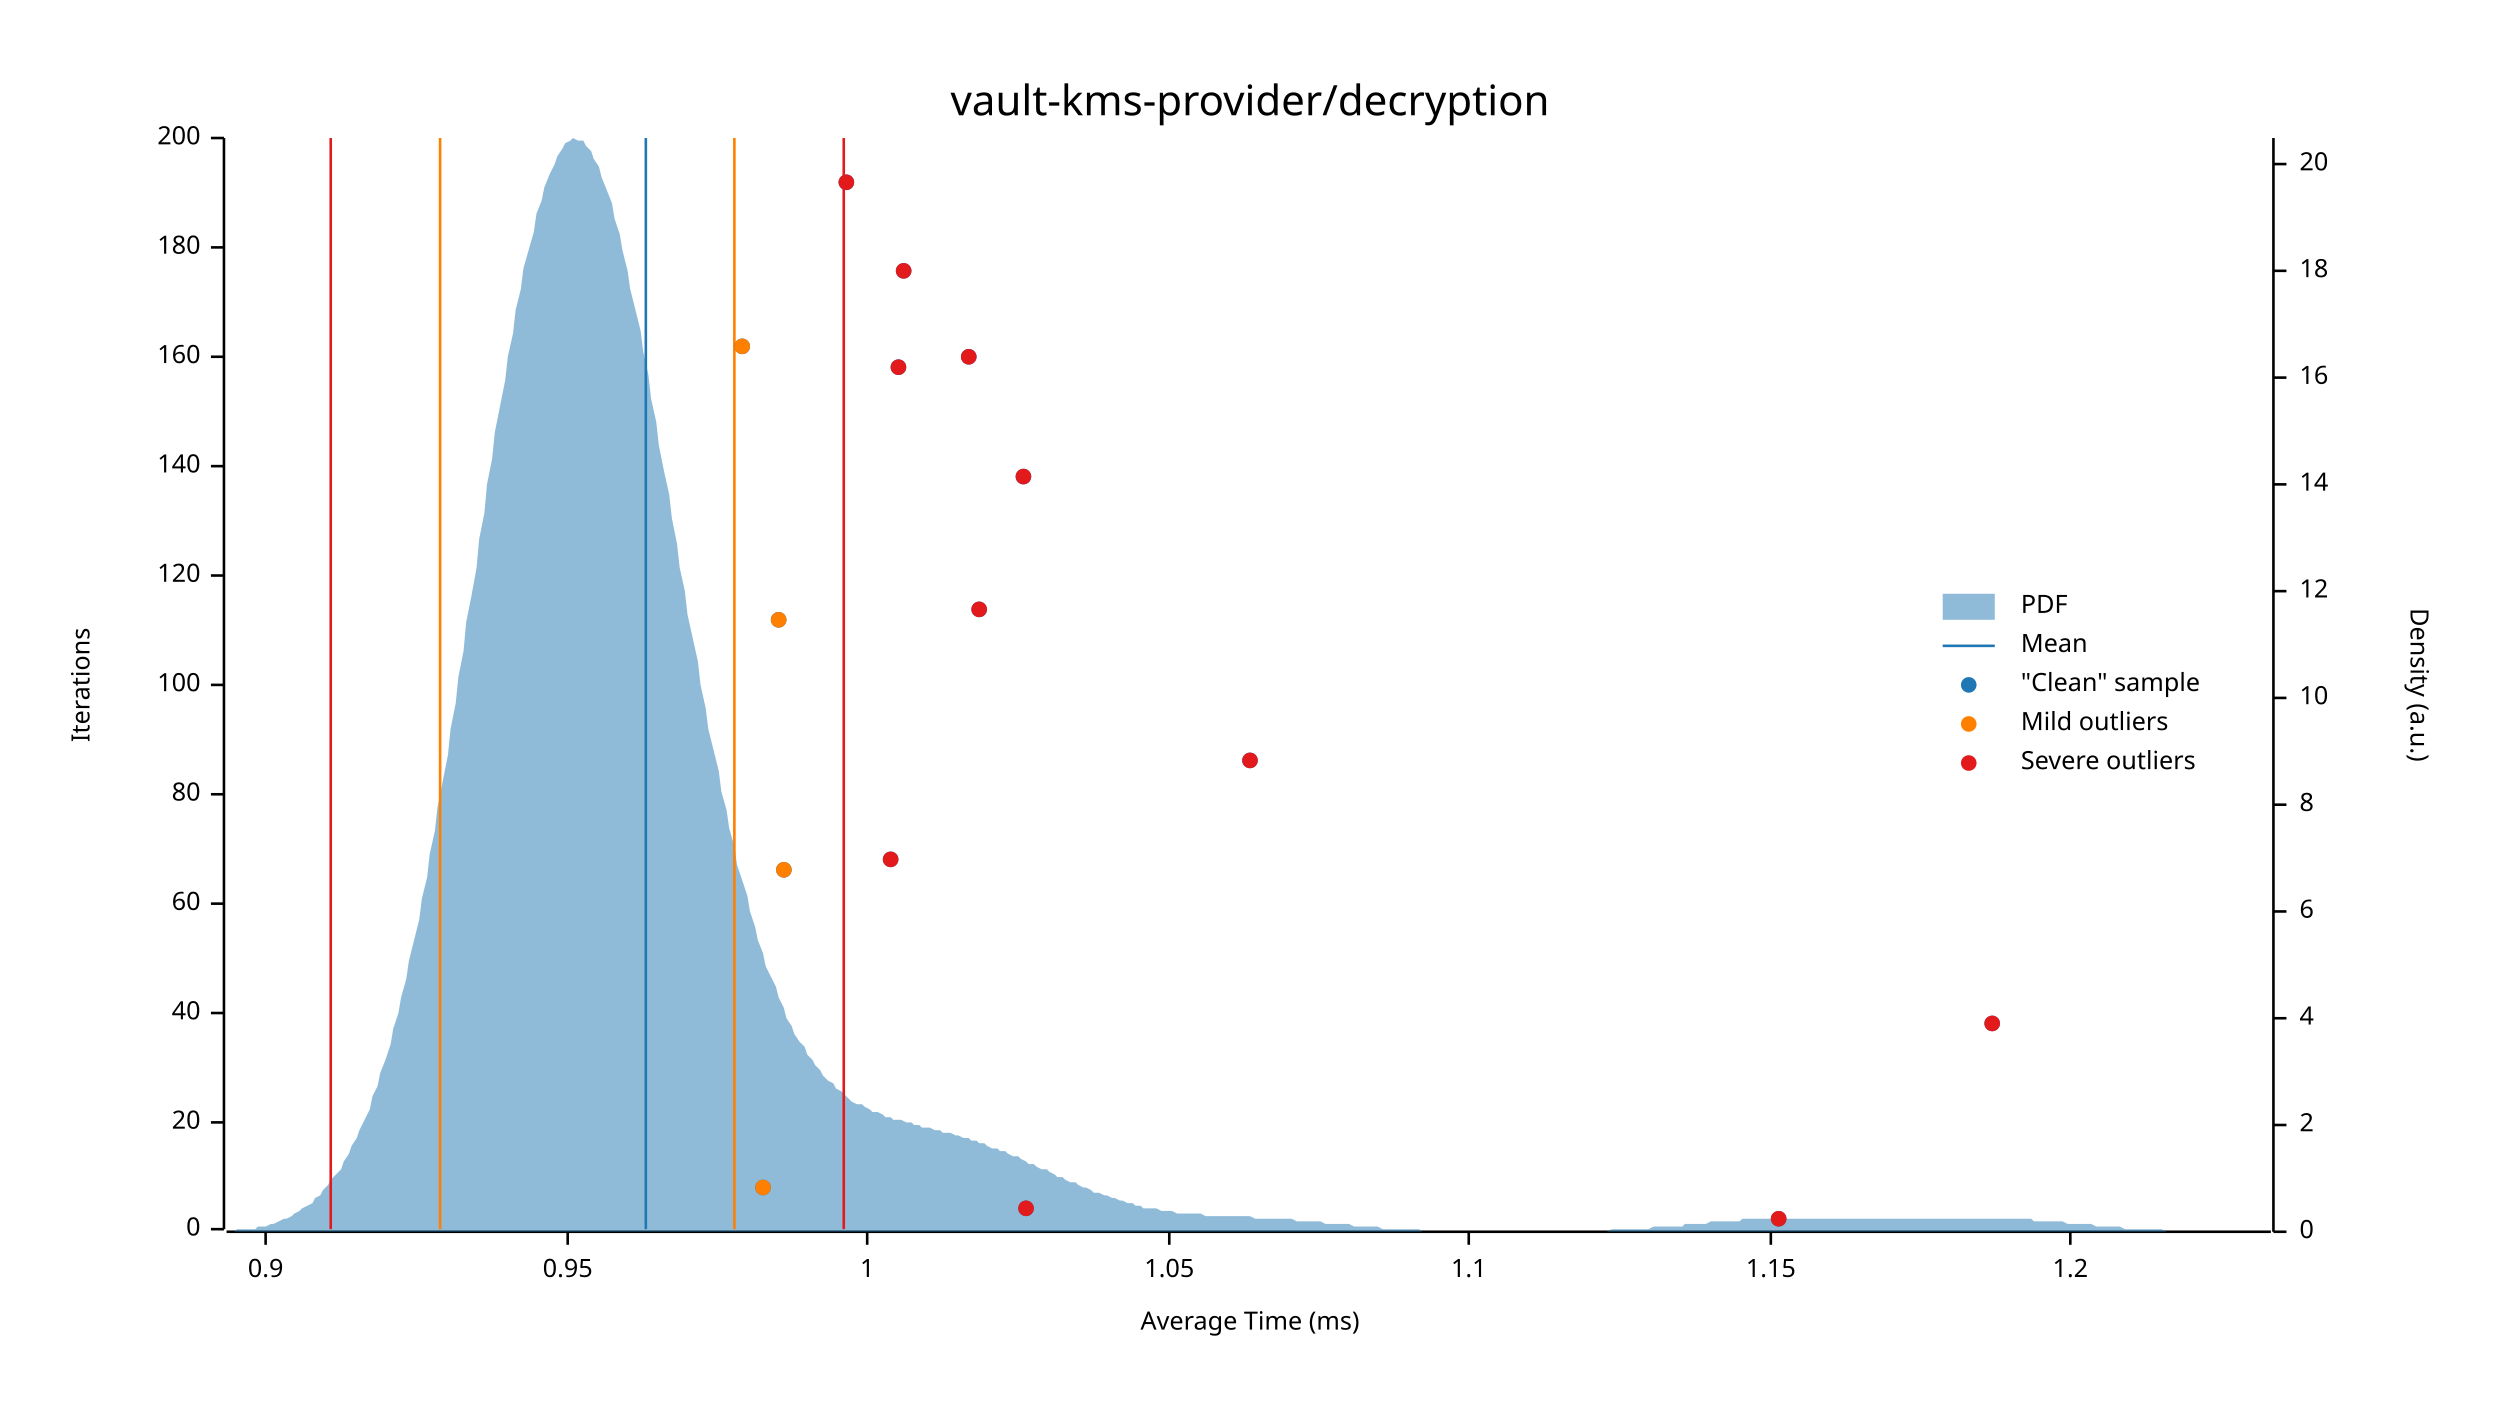
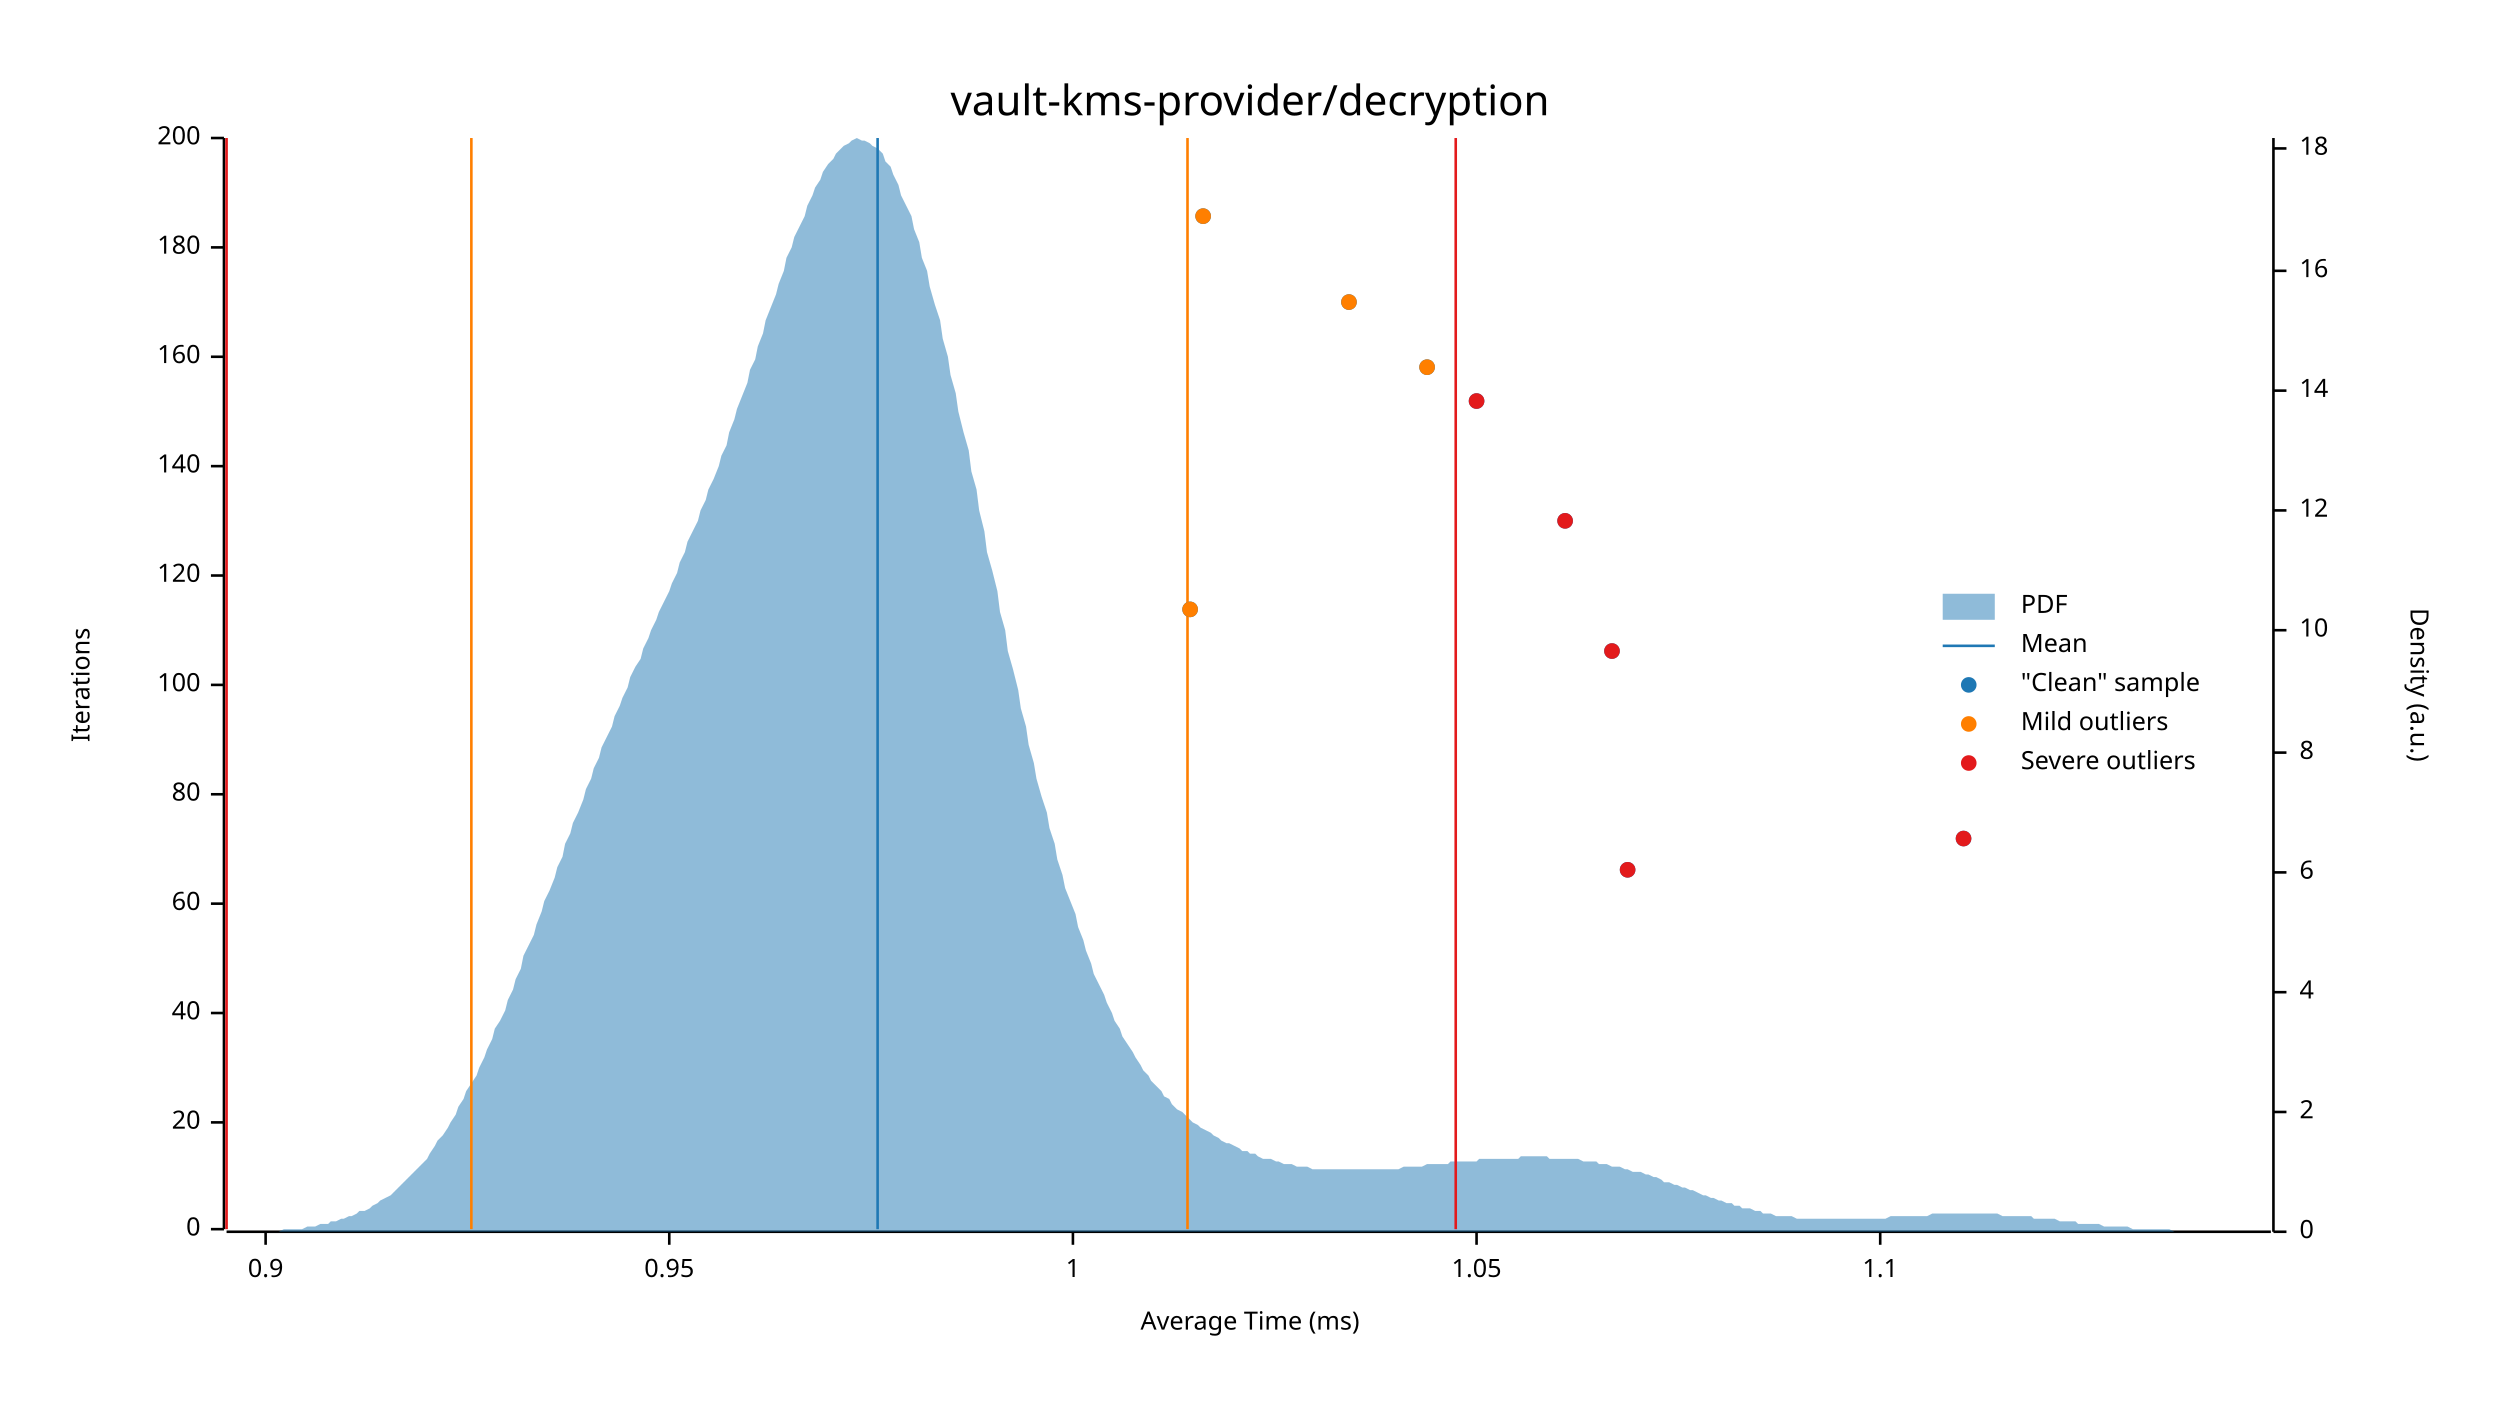
<svg xmlns="http://www.w3.org/2000/svg" width="960" height="540" viewBox="0 0 960 540">
  <text x="480" y="32" dy="0.76em" text-anchor="middle" font-family="sans-serif" font-size="16.129" opacity="1" fill="#000000">
vault-kms-provider/decryption
</text>
  <text x="27" y="263" dy="0.76em" text-anchor="middle" font-family="sans-serif" font-size="9.677" opacity="1" fill="#000000" transform="rotate(270, 27, 263)">
Iterations
</text>
  <text x="480" y="513" dy="-0.5ex" text-anchor="middle" font-family="sans-serif" font-size="9.677" opacity="1" fill="#000000">
Average Time (ms)
</text>
  <polyline fill="none" opacity="1" stroke="#000000" stroke-width="1" points="86,53 86,472 " />
  <text x="77" y="472" dy="0.5ex" text-anchor="end" font-family="sans-serif" font-size="9.677" opacity="1" fill="#000000">
0
</text>
  <polyline fill="none" opacity="1" stroke="#000000" stroke-width="1" points="81,472 86,472 " />
  <text x="77" y="431" dy="0.5ex" text-anchor="end" font-family="sans-serif" font-size="9.677" opacity="1" fill="#000000">
20
</text>
  <polyline fill="none" opacity="1" stroke="#000000" stroke-width="1" points="81,431 86,431 " />
  <text x="77" y="389" dy="0.5ex" text-anchor="end" font-family="sans-serif" font-size="9.677" opacity="1" fill="#000000">
40
</text>
  <polyline fill="none" opacity="1" stroke="#000000" stroke-width="1" points="81,389 86,389 " />
  <text x="77" y="347" dy="0.5ex" text-anchor="end" font-family="sans-serif" font-size="9.677" opacity="1" fill="#000000">
60
</text>
  <polyline fill="none" opacity="1" stroke="#000000" stroke-width="1" points="81,347 86,347 " />
  <text x="77" y="305" dy="0.5ex" text-anchor="end" font-family="sans-serif" font-size="9.677" opacity="1" fill="#000000">
80
</text>
  <polyline fill="none" opacity="1" stroke="#000000" stroke-width="1" points="81,305 86,305 " />
  <text x="77" y="263" dy="0.5ex" text-anchor="end" font-family="sans-serif" font-size="9.677" opacity="1" fill="#000000">
100
</text>
  <polyline fill="none" opacity="1" stroke="#000000" stroke-width="1" points="81,263 86,263 " />
  <text x="77" y="221" dy="0.5ex" text-anchor="end" font-family="sans-serif" font-size="9.677" opacity="1" fill="#000000">
120
</text>
  <polyline fill="none" opacity="1" stroke="#000000" stroke-width="1" points="81,221 86,221 " />
  <text x="77" y="179" dy="0.5ex" text-anchor="end" font-family="sans-serif" font-size="9.677" opacity="1" fill="#000000">
140
</text>
  <polyline fill="none" opacity="1" stroke="#000000" stroke-width="1" points="81,179 86,179 " />
  <text x="77" y="137" dy="0.5ex" text-anchor="end" font-family="sans-serif" font-size="9.677" opacity="1" fill="#000000">
160
</text>
  <polyline fill="none" opacity="1" stroke="#000000" stroke-width="1" points="81,137 86,137 " />
  <text x="77" y="95" dy="0.5ex" text-anchor="end" font-family="sans-serif" font-size="9.677" opacity="1" fill="#000000">
180
</text>
  <polyline fill="none" opacity="1" stroke="#000000" stroke-width="1" points="81,95 86,95 " />
  <text x="77" y="53" dy="0.5ex" text-anchor="end" font-family="sans-serif" font-size="9.677" opacity="1" fill="#000000">
200
</text>
  <polyline fill="none" opacity="1" stroke="#000000" stroke-width="1" points="81,53 86,53 " />
  <polyline fill="none" opacity="1" stroke="#000000" stroke-width="1" points="87,473 872,473 " />
  <text x="102" y="483" dy="0.76em" text-anchor="middle" font-family="sans-serif" font-size="9.677" opacity="1" fill="#000000">
0.9
</text>
  <polyline fill="none" opacity="1" stroke="#000000" stroke-width="1" points="102,473 102,478 " />
-   <text x="218" y="483" dy="0.76em" text-anchor="middle" font-family="sans-serif" font-size="9.677" opacity="1" fill="#000000">
+   <text x="257" y="483" dy="0.76em" text-anchor="middle" font-family="sans-serif" font-size="9.677" opacity="1" fill="#000000">
0.95
</text>
-   <polyline fill="none" opacity="1" stroke="#000000" stroke-width="1" points="218,473 218,478 " />
-   <text x="333" y="483" dy="0.76em" text-anchor="middle" font-family="sans-serif" font-size="9.677" opacity="1" fill="#000000">
+   <polyline fill="none" opacity="1" stroke="#000000" stroke-width="1" points="257,473 257,478 " />
+   <text x="412" y="483" dy="0.76em" text-anchor="middle" font-family="sans-serif" font-size="9.677" opacity="1" fill="#000000">
1
</text>
-   <polyline fill="none" opacity="1" stroke="#000000" stroke-width="1" points="333,473 333,478 " />
-   <text x="449" y="483" dy="0.76em" text-anchor="middle" font-family="sans-serif" font-size="9.677" opacity="1" fill="#000000">
+   <polyline fill="none" opacity="1" stroke="#000000" stroke-width="1" points="412,473 412,478 " />
+   <text x="567" y="483" dy="0.76em" text-anchor="middle" font-family="sans-serif" font-size="9.677" opacity="1" fill="#000000">
1.05
</text>
-   <polyline fill="none" opacity="1" stroke="#000000" stroke-width="1" points="449,473 449,478 " />
-   <text x="564" y="483" dy="0.76em" text-anchor="middle" font-family="sans-serif" font-size="9.677" opacity="1" fill="#000000">
+   <polyline fill="none" opacity="1" stroke="#000000" stroke-width="1" points="567,473 567,478 " />
+   <text x="722" y="483" dy="0.76em" text-anchor="middle" font-family="sans-serif" font-size="9.677" opacity="1" fill="#000000">
1.1
</text>
-   <polyline fill="none" opacity="1" stroke="#000000" stroke-width="1" points="564,473 564,478 " />
-   <text x="680" y="483" dy="0.76em" text-anchor="middle" font-family="sans-serif" font-size="9.677" opacity="1" fill="#000000">
- 1.15
- </text>
-   <polyline fill="none" opacity="1" stroke="#000000" stroke-width="1" points="680,473 680,478 " />
-   <text x="795" y="483" dy="0.76em" text-anchor="middle" font-family="sans-serif" font-size="9.677" opacity="1" fill="#000000">
- 1.2
- </text>
-   <polyline fill="none" opacity="1" stroke="#000000" stroke-width="1" points="795,473 795,478 " />
+   <polyline fill="none" opacity="1" stroke="#000000" stroke-width="1" points="722,473 722,478 " />
  <text x="933" y="263" dy="0.76em" text-anchor="middle" font-family="sans-serif" font-size="9.677" opacity="1" fill="#000000" transform="rotate(90, 933, 263)">
Density (a.u.)
</text>
  <polyline fill="none" opacity="1" stroke="#000000" stroke-width="1" points="873,53 873,473 " />
  <text x="883" y="473" dy="0.5ex" text-anchor="start" font-family="sans-serif" font-size="9.677" opacity="1" fill="#000000">
0
</text>
  <polyline fill="none" opacity="1" stroke="#000000" stroke-width="1" points="873,473 878,473 " />
-   <text x="883" y="432" dy="0.5ex" text-anchor="start" font-family="sans-serif" font-size="9.677" opacity="1" fill="#000000">
+   <text x="883" y="427" dy="0.5ex" text-anchor="start" font-family="sans-serif" font-size="9.677" opacity="1" fill="#000000">
2
</text>
-   <polyline fill="none" opacity="1" stroke="#000000" stroke-width="1" points="873,432 878,432 " />
-   <text x="883" y="391" dy="0.5ex" text-anchor="start" font-family="sans-serif" font-size="9.677" opacity="1" fill="#000000">
+   <polyline fill="none" opacity="1" stroke="#000000" stroke-width="1" points="873,427 878,427 " />
+   <text x="883" y="381" dy="0.5ex" text-anchor="start" font-family="sans-serif" font-size="9.677" opacity="1" fill="#000000">
4
</text>
-   <polyline fill="none" opacity="1" stroke="#000000" stroke-width="1" points="873,391 878,391 " />
-   <text x="883" y="350" dy="0.5ex" text-anchor="start" font-family="sans-serif" font-size="9.677" opacity="1" fill="#000000">
+   <polyline fill="none" opacity="1" stroke="#000000" stroke-width="1" points="873,381 878,381 " />
+   <text x="883" y="335" dy="0.5ex" text-anchor="start" font-family="sans-serif" font-size="9.677" opacity="1" fill="#000000">
6
</text>
-   <polyline fill="none" opacity="1" stroke="#000000" stroke-width="1" points="873,350 878,350 " />
-   <text x="883" y="309" dy="0.5ex" text-anchor="start" font-family="sans-serif" font-size="9.677" opacity="1" fill="#000000">
+   <polyline fill="none" opacity="1" stroke="#000000" stroke-width="1" points="873,335 878,335 " />
+   <text x="883" y="289" dy="0.5ex" text-anchor="start" font-family="sans-serif" font-size="9.677" opacity="1" fill="#000000">
8
</text>
-   <polyline fill="none" opacity="1" stroke="#000000" stroke-width="1" points="873,309 878,309 " />
-   <text x="883" y="268" dy="0.5ex" text-anchor="start" font-family="sans-serif" font-size="9.677" opacity="1" fill="#000000">
+   <polyline fill="none" opacity="1" stroke="#000000" stroke-width="1" points="873,289 878,289 " />
+   <text x="883" y="242" dy="0.5ex" text-anchor="start" font-family="sans-serif" font-size="9.677" opacity="1" fill="#000000">
10
</text>
-   <polyline fill="none" opacity="1" stroke="#000000" stroke-width="1" points="873,268 878,268 " />
-   <text x="883" y="227" dy="0.5ex" text-anchor="start" font-family="sans-serif" font-size="9.677" opacity="1" fill="#000000">
+   <polyline fill="none" opacity="1" stroke="#000000" stroke-width="1" points="873,242 878,242 " />
+   <text x="883" y="196" dy="0.5ex" text-anchor="start" font-family="sans-serif" font-size="9.677" opacity="1" fill="#000000">
12
</text>
-   <polyline fill="none" opacity="1" stroke="#000000" stroke-width="1" points="873,227 878,227 " />
-   <text x="883" y="186" dy="0.5ex" text-anchor="start" font-family="sans-serif" font-size="9.677" opacity="1" fill="#000000">
+   <polyline fill="none" opacity="1" stroke="#000000" stroke-width="1" points="873,196 878,196 " />
+   <text x="883" y="150" dy="0.5ex" text-anchor="start" font-family="sans-serif" font-size="9.677" opacity="1" fill="#000000">
14
</text>
-   <polyline fill="none" opacity="1" stroke="#000000" stroke-width="1" points="873,186 878,186 " />
-   <text x="883" y="145" dy="0.5ex" text-anchor="start" font-family="sans-serif" font-size="9.677" opacity="1" fill="#000000">
+   <polyline fill="none" opacity="1" stroke="#000000" stroke-width="1" points="873,150 878,150 " />
+   <text x="883" y="104" dy="0.5ex" text-anchor="start" font-family="sans-serif" font-size="9.677" opacity="1" fill="#000000">
16
</text>
-   <polyline fill="none" opacity="1" stroke="#000000" stroke-width="1" points="873,145 878,145 " />
-   <text x="883" y="104" dy="0.5ex" text-anchor="start" font-family="sans-serif" font-size="9.677" opacity="1" fill="#000000">
+   <polyline fill="none" opacity="1" stroke="#000000" stroke-width="1" points="873,104 878,104 " />
+   <text x="883" y="57" dy="0.5ex" text-anchor="start" font-family="sans-serif" font-size="9.677" opacity="1" fill="#000000">
18
</text>
-   <polyline fill="none" opacity="1" stroke="#000000" stroke-width="1" points="873,104 878,104 " />
-   <text x="883" y="63" dy="0.5ex" text-anchor="start" font-family="sans-serif" font-size="9.677" opacity="1" fill="#000000">
- 20
- </text>
-   <polyline fill="none" opacity="1" stroke="#000000" stroke-width="1" points="873,63 878,63 " />
-   <polygon opacity="0.5" fill="#1F78B4" points="87,473 88,473 90,473 91,472 93,472 94,472 96,472 98,472 99,471 101,471 102,471 104,470 105,470 107,469 109,468 110,468 112,467 113,466 115,465 116,464 118,463 120,462 121,460 123,459 124,457 126,455 127,453 129,451 131,449 132,446 134,443 135,440 137,437 138,434 140,430 142,426 143,421 145,417 146,412 148,407 150,401 151,395 153,389 154,383 156,376 157,369 159,361 161,353 162,345 164,337 165,328 167,319 168,310 170,300 172,290 173,280 175,270 176,260 178,250 179,239 181,229 183,218 184,207 186,197 187,186 189,176 190,166 192,156 194,146 195,137 197,128 198,119 200,111 201,103 203,96 205,89 206,82 208,77 209,72 211,67 213,63 214,60 216,57 217,55 219,54 220,53 222,54 224,54 225,56 227,58 228,61 230,64 231,68 233,73 235,78 236,84 238,90 239,96 241,104 242,111 244,119 246,127 247,135 249,144 250,153 252,162 253,171 255,181 257,190 258,199 260,209 261,218 263,227 264,236 266,245 268,254 269,263 271,272 272,280 274,288 276,296 277,304 279,311 280,318 282,325 283,332 285,338 287,344 288,350 290,356 291,361 293,366 294,371 296,375 298,379 299,383 301,387 302,391 304,394 305,397 307,400 309,402 310,405 312,407 313,409 315,411 316,413 318,415 320,416 321,418 323,419 324,420 326,422 327,423 329,424 331,424 332,425 334,426 335,427 337,427 339,428 340,429 342,429 343,430 345,430 346,430 348,431 350,431 351,432 353,432 354,433 356,433 357,433 359,434 361,434 362,435 364,435 365,435 367,436 368,436 370,437 372,437 373,438 375,438 376,439 378,439 379,440 381,441 383,441 384,442 386,442 387,443 389,444 391,444 392,445 394,446 395,447 397,447 398,448 400,449 402,449 403,450 405,451 406,452 408,452 409,453 411,454 413,454 414,455 416,456 417,456 419,457 420,458 422,458 424,459 425,459 427,460 428,460 430,461 431,461 433,462 435,462 436,463 438,463 439,464 441,464 442,464 444,464 446,465 447,465 449,465 450,465 452,466 454,466 455,466 457,466 458,466 460,466 461,466 463,467 465,467 466,467 468,467 469,467 471,467 472,467 474,467 476,467 477,467 479,467 480,467 482,468 483,468 485,468 487,468 488,468 490,468 491,468 493,468 494,468 496,468 498,469 499,469 501,469 502,469 504,469 505,469 507,469 509,470 510,470 512,470 513,470 515,470 517,470 518,470 520,471 521,471 523,471 524,471 526,471 528,471 529,471 531,472 532,472 534,472 535,472 537,472 539,472 540,472 542,472 543,472 545,472 546,473 548,473 550,473 551,473 553,473 554,473 556,473 557,473 559,473 561,473 562,473 564,473 565,473 567,473 568,473 570,473 572,473 573,473 575,473 576,473 578,473 580,473 581,473 583,473 584,473 586,473 587,473 589,473 591,473 592,473 594,473 595,473 597,473 598,473 600,473 602,473 603,473 605,473 606,473 608,473 609,473 611,473 613,473 614,473 616,473 617,473 619,472 620,472 622,472 624,472 625,472 627,472 628,472 630,472 632,472 633,472 635,471 636,471 638,471 639,471 641,471 643,471 644,471 646,471 647,470 649,470 650,470 652,470 654,470 655,470 657,469 658,469 660,469 661,469 663,469 665,469 666,469 668,469 669,468 671,468 672,468 674,468 676,468 677,468 679,468 680,468 682,468 683,468 685,468 687,468 688,468 690,468 691,468 693,468 695,468 696,468 698,468 699,468 701,468 702,468 704,468 706,468 707,468 709,468 710,468 712,468 713,468 715,468 717,468 718,468 720,468 721,468 723,468 724,468 726,468 728,468 729,468 731,468 732,468 734,468 735,468 737,468 739,468 740,468 742,468 743,468 745,468 746,468 748,468 750,468 751,468 753,468 754,468 756,468 758,468 759,468 761,468 762,468 764,468 765,468 767,468 769,468 770,468 772,468 773,468 775,468 776,468 778,468 780,468 781,469 783,469 784,469 786,469 787,469 789,469 791,469 792,469 794,470 795,470 797,470 798,470 800,470 802,470 803,470 805,471 806,471 808,471 809,471 811,471 813,471 814,471 816,472 817,472 819,472 821,472 822,472 824,472 825,472 827,472 828,472 830,472 832,473 833,473 835,473 836,473 838,473 839,473 841,473 843,473 844,473 846,473 847,473 849,473 850,473 852,473 854,473 855,473 857,473 858,473 860,473 861,473 863,473 865,473 866,473 868,473 869,473 871,473 873,473 873,473 87,473 " />
-   <polyline fill="none" opacity="1" stroke="#1F78B4" stroke-width="1" points="248,472 248,53 " />
-   <polyline fill="none" opacity="1" stroke="#FF7F00" stroke-width="1" points="169,472 169,53 " />
-   <polyline fill="none" opacity="1" stroke="#FF7F00" stroke-width="1" points="282,472 282,53 " />
-   <polyline fill="none" opacity="1" stroke="#E31A1C" stroke-width="1" points="127,472 127,53 " />
-   <polyline fill="none" opacity="1" stroke="#E31A1C" stroke-width="1" points="324,472 324,53 " />
-   <circle cx="683" cy="468" r="3" opacity="1" fill="#1F78B4" stroke="none" stroke-width="1" />
-   <circle cx="394" cy="464" r="3" opacity="1" fill="#1F78B4" stroke="none" stroke-width="1" />
-   <circle cx="293" cy="456" r="3" opacity="1" fill="#1F78B4" stroke="none" stroke-width="1" />
-   <circle cx="765" cy="393" r="3" opacity="1" fill="#1F78B4" stroke="none" stroke-width="1" />
-   <circle cx="301" cy="334" r="3" opacity="1" fill="#1F78B4" stroke="none" stroke-width="1" />
-   <circle cx="342" cy="330" r="3" opacity="1" fill="#1F78B4" stroke="none" stroke-width="1" />
-   <circle cx="480" cy="292" r="3" opacity="1" fill="#1F78B4" stroke="none" stroke-width="1" />
-   <circle cx="299" cy="238" r="3" opacity="1" fill="#1F78B4" stroke="none" stroke-width="1" />
-   <circle cx="376" cy="234" r="3" opacity="1" fill="#1F78B4" stroke="none" stroke-width="1" />
-   <circle cx="393" cy="183" r="3" opacity="1" fill="#1F78B4" stroke="none" stroke-width="1" />
-   <circle cx="345" cy="141" r="3" opacity="1" fill="#1F78B4" stroke="none" stroke-width="1" />
-   <circle cx="372" cy="137" r="3" opacity="1" fill="#1F78B4" stroke="none" stroke-width="1" />
-   <circle cx="285" cy="133" r="3" opacity="1" fill="#1F78B4" stroke="none" stroke-width="1" />
-   <circle cx="347" cy="104" r="3" opacity="1" fill="#1F78B4" stroke="none" stroke-width="1" />
-   <circle cx="325" cy="70" r="3" opacity="1" fill="#1F78B4" stroke="none" stroke-width="1" />
-   <circle cx="293" cy="456" r="3" opacity="1" fill="#FF7F00" stroke="none" stroke-width="1" />
-   <circle cx="301" cy="334" r="3" opacity="1" fill="#FF7F00" stroke="none" stroke-width="1" />
-   <circle cx="299" cy="238" r="3" opacity="1" fill="#FF7F00" stroke="none" stroke-width="1" />
-   <circle cx="285" cy="133" r="3" opacity="1" fill="#FF7F00" stroke="none" stroke-width="1" />
-   <circle cx="683" cy="468" r="3" opacity="1" fill="#E31A1C" stroke="none" stroke-width="1" />
-   <circle cx="394" cy="464" r="3" opacity="1" fill="#E31A1C" stroke="none" stroke-width="1" />
-   <circle cx="765" cy="393" r="3" opacity="1" fill="#E31A1C" stroke="none" stroke-width="1" />
-   <circle cx="342" cy="330" r="3" opacity="1" fill="#E31A1C" stroke="none" stroke-width="1" />
-   <circle cx="480" cy="292" r="3" opacity="1" fill="#E31A1C" stroke="none" stroke-width="1" />
-   <circle cx="376" cy="234" r="3" opacity="1" fill="#E31A1C" stroke="none" stroke-width="1" />
-   <circle cx="393" cy="183" r="3" opacity="1" fill="#E31A1C" stroke="none" stroke-width="1" />
-   <circle cx="345" cy="141" r="3" opacity="1" fill="#E31A1C" stroke="none" stroke-width="1" />
-   <circle cx="372" cy="137" r="3" opacity="1" fill="#E31A1C" stroke="none" stroke-width="1" />
-   <circle cx="347" cy="104" r="3" opacity="1" fill="#E31A1C" stroke="none" stroke-width="1" />
-   <circle cx="325" cy="70" r="3" opacity="1" fill="#E31A1C" stroke="none" stroke-width="1" />
+   <polyline fill="none" opacity="1" stroke="#000000" stroke-width="1" points="873,57 878,57 " />
+   <polygon opacity="0.5" fill="#1F78B4" points="87,473 88,473 90,473 91,473 93,473 94,473 96,473 98,473 99,473 101,473 102,473 104,473 105,473 107,473 109,472 110,472 112,472 113,472 115,472 116,472 118,471 120,471 121,471 123,470 124,470 126,470 127,469 129,469 131,468 132,468 134,467 135,467 137,466 138,465 140,465 142,464 143,463 145,462 146,461 148,460 150,459 151,458 153,456 154,455 156,453 157,452 159,450 161,448 162,447 164,445 165,443 167,440 168,438 170,436 172,433 173,431 175,428 176,425 178,422 179,419 181,416 183,413 184,410 186,406 187,403 189,399 190,395 192,392 194,388 195,384 197,380 198,376 200,372 201,367 203,363 205,359 206,355 208,350 209,346 211,342 213,337 214,333 216,329 217,324 219,320 220,316 222,312 224,307 225,303 227,299 228,295 230,291 231,287 233,283 235,279 236,275 238,271 239,268 241,264 242,260 244,256 246,253 247,249 249,245 250,242 252,238 253,235 255,231 257,227 258,224 260,220 261,216 263,212 264,208 266,204 268,200 269,196 271,192 272,188 274,184 276,179 277,175 279,171 280,166 282,161 283,157 285,152 287,147 288,142 290,138 291,133 293,128 294,123 296,118 298,113 299,109 301,104 302,99 304,95 305,91 307,87 309,83 310,79 312,75 313,72 315,69 316,66 318,63 320,61 321,59 323,57 324,56 326,55 327,54 329,53 331,54 332,54 334,55 335,56 337,57 339,59 340,62 342,64 343,67 345,71 346,75 348,79 350,83 351,88 353,93 354,99 356,104 357,110 359,117 361,123 362,130 364,137 365,144 367,151 368,158 370,166 372,173 373,181 375,188 376,196 378,204 379,212 381,219 383,227 384,235 386,242 387,250 389,257 391,265 392,272 394,279 395,286 397,293 398,299 400,306 402,312 403,318 405,324 406,330 408,336 409,341 411,346 413,351 414,356 416,361 417,365 419,370 420,374 422,378 424,382 425,385 427,389 428,392 430,395 431,398 433,401 435,404 436,406 438,409 439,411 441,413 442,415 444,417 446,419 447,421 449,422 450,424 452,426 454,427 455,428 457,430 458,431 460,432 461,433 463,434 465,435 466,436 468,437 469,438 471,439 472,439 474,440 476,441 477,442 479,442 480,443 482,443 483,444 485,445 487,445 488,445 490,446 491,446 493,447 494,447 496,447 498,448 499,448 501,448 502,448 504,449 505,449 507,449 509,449 510,449 512,449 513,449 515,449 517,449 518,449 520,449 521,449 523,449 524,449 526,449 528,449 529,449 531,449 532,449 534,449 535,449 537,449 539,448 540,448 542,448 543,448 545,448 546,448 548,447 550,447 551,447 553,447 554,447 556,447 557,446 559,446 561,446 562,446 564,446 565,446 567,446 568,445 570,445 572,445 573,445 575,445 576,445 578,445 580,445 581,445 583,445 584,444 586,444 587,444 589,444 591,444 592,444 594,444 595,445 597,445 598,445 600,445 602,445 603,445 605,445 606,445 608,446 609,446 611,446 613,446 614,447 616,447 617,447 619,448 620,448 622,448 624,449 625,449 627,450 628,450 630,450 632,451 633,451 635,452 636,452 638,453 639,454 641,454 643,455 644,455 646,456 647,456 649,457 650,457 652,458 654,459 655,459 657,460 658,460 660,461 661,461 663,462 665,462 666,463 668,463 669,464 671,464 672,464 674,465 676,465 677,466 679,466 680,466 682,467 683,467 685,467 687,467 688,467 690,468 691,468 693,468 695,468 696,468 698,468 699,468 701,468 702,468 704,468 706,468 707,468 709,468 710,468 712,468 713,468 715,468 717,468 718,468 720,468 721,468 723,468 724,468 726,467 728,467 729,467 731,467 732,467 734,467 735,467 737,467 739,467 740,467 742,466 743,466 745,466 746,466 748,466 750,466 751,466 753,466 754,466 756,466 758,466 759,466 761,466 762,466 764,466 765,466 767,466 769,467 770,467 772,467 773,467 775,467 776,467 778,467 780,467 781,468 783,468 784,468 786,468 787,468 789,468 791,469 792,469 794,469 795,469 797,469 798,470 800,470 802,470 803,470 805,470 806,470 808,471 809,471 811,471 813,471 814,471 816,471 817,471 819,472 821,472 822,472 824,472 825,472 827,472 828,472 830,472 832,472 833,472 835,473 836,473 838,473 839,473 841,473 843,473 844,473 846,473 847,473 849,473 850,473 852,473 854,473 855,473 857,473 858,473 860,473 861,473 863,473 865,473 866,473 868,473 869,473 871,473 873,473 873,473 87,473 " />
+   <polyline fill="none" opacity="1" stroke="#1F78B4" stroke-width="1" points="337,472 337,53 " />
+   <polyline fill="none" opacity="1" stroke="#FF7F00" stroke-width="1" points="181,472 181,53 " />
+   <polyline fill="none" opacity="1" stroke="#FF7F00" stroke-width="1" points="456,472 456,53 " />
+   <polyline fill="none" opacity="1" stroke="#E31A1C" stroke-width="1" points="87,472 87,53 " />
+   <polyline fill="none" opacity="1" stroke="#E31A1C" stroke-width="1" points="559,472 559,53 " />
+   <circle cx="625" cy="334" r="3" opacity="1" fill="#1F78B4" stroke="none" stroke-width="1" />
+   <circle cx="754" cy="322" r="3" opacity="1" fill="#1F78B4" stroke="none" stroke-width="1" />
+   <circle cx="619" cy="250" r="3" opacity="1" fill="#1F78B4" stroke="none" stroke-width="1" />
+   <circle cx="457" cy="234" r="3" opacity="1" fill="#1F78B4" stroke="none" stroke-width="1" />
+   <circle cx="601" cy="200" r="3" opacity="1" fill="#1F78B4" stroke="none" stroke-width="1" />
+   <circle cx="567" cy="154" r="3" opacity="1" fill="#1F78B4" stroke="none" stroke-width="1" />
+   <circle cx="548" cy="141" r="3" opacity="1" fill="#1F78B4" stroke="none" stroke-width="1" />
+   <circle cx="518" cy="116" r="3" opacity="1" fill="#1F78B4" stroke="none" stroke-width="1" />
+   <circle cx="462" cy="83" r="3" opacity="1" fill="#1F78B4" stroke="none" stroke-width="1" />
+   <circle cx="457" cy="234" r="3" opacity="1" fill="#FF7F00" stroke="none" stroke-width="1" />
+   <circle cx="548" cy="141" r="3" opacity="1" fill="#FF7F00" stroke="none" stroke-width="1" />
+   <circle cx="518" cy="116" r="3" opacity="1" fill="#FF7F00" stroke="none" stroke-width="1" />
+   <circle cx="462" cy="83" r="3" opacity="1" fill="#FF7F00" stroke="none" stroke-width="1" />
+   <circle cx="625" cy="334" r="3" opacity="1" fill="#E31A1C" stroke="none" stroke-width="1" />
+   <circle cx="754" cy="322" r="3" opacity="1" fill="#E31A1C" stroke="none" stroke-width="1" />
+   <circle cx="619" cy="250" r="3" opacity="1" fill="#E31A1C" stroke="none" stroke-width="1" />
+   <circle cx="601" cy="200" r="3" opacity="1" fill="#E31A1C" stroke="none" stroke-width="1" />
+   <circle cx="567" cy="154" r="3" opacity="1" fill="#E31A1C" stroke="none" stroke-width="1" />
  <text x="776" y="228" dy="0.76em" text-anchor="start" font-family="sans-serif" font-size="9.677" opacity="1" fill="#000000">
PDF
</text>
  <text x="776" y="243" dy="0.76em" text-anchor="start" font-family="sans-serif" font-size="9.677" opacity="1" fill="#000000">
Mean
</text>
  <text x="776" y="258" dy="0.76em" text-anchor="start" font-family="sans-serif" font-size="9.677" opacity="1" fill="#000000">
"Clean" sample
</text>
  <text x="776" y="273" dy="0.76em" text-anchor="start" font-family="sans-serif" font-size="9.677" opacity="1" fill="#000000">
Mild outliers
</text>
  <text x="776" y="288" dy="0.76em" text-anchor="start" font-family="sans-serif" font-size="9.677" opacity="1" fill="#000000">
Severe outliers
</text>
  <rect x="746" y="228" width="20" height="10" opacity="0.5" fill="#1F78B4" stroke="none" />
  <polyline fill="none" opacity="1" stroke="#1F78B4" stroke-width="1" points="746,248 766,248 " />
  <circle cx="756" cy="263" r="3" opacity="1" fill="#1F78B4" stroke="none" stroke-width="1" />
  <circle cx="756" cy="278" r="3" opacity="1" fill="#FF7F00" stroke="none" stroke-width="1" />
  <circle cx="756" cy="293" r="3" opacity="1" fill="#E31A1C" stroke="none" stroke-width="1" />
</svg>
